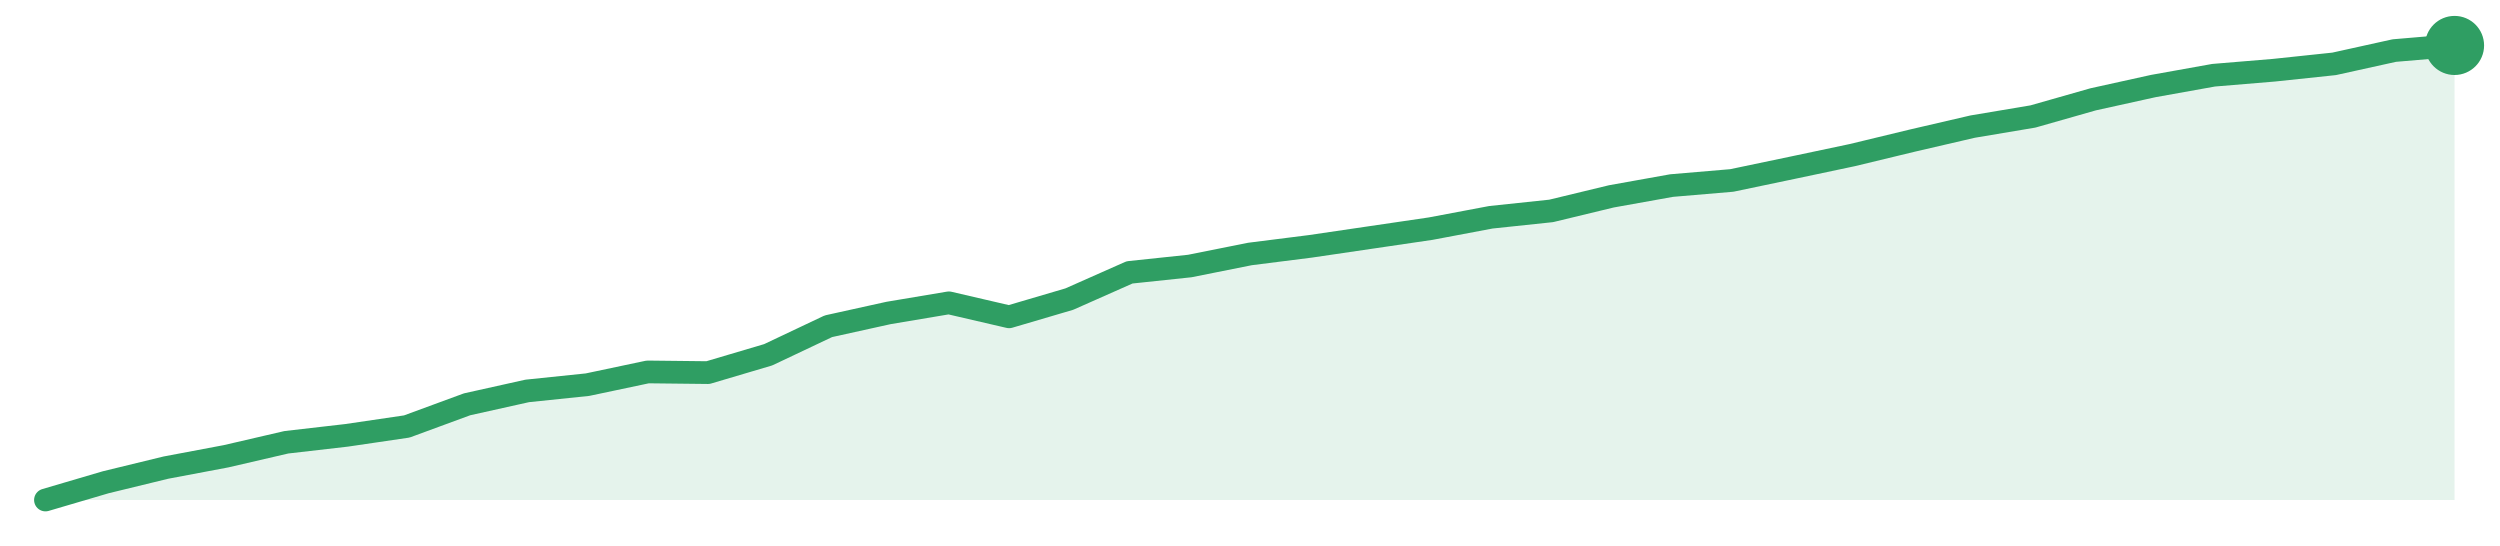
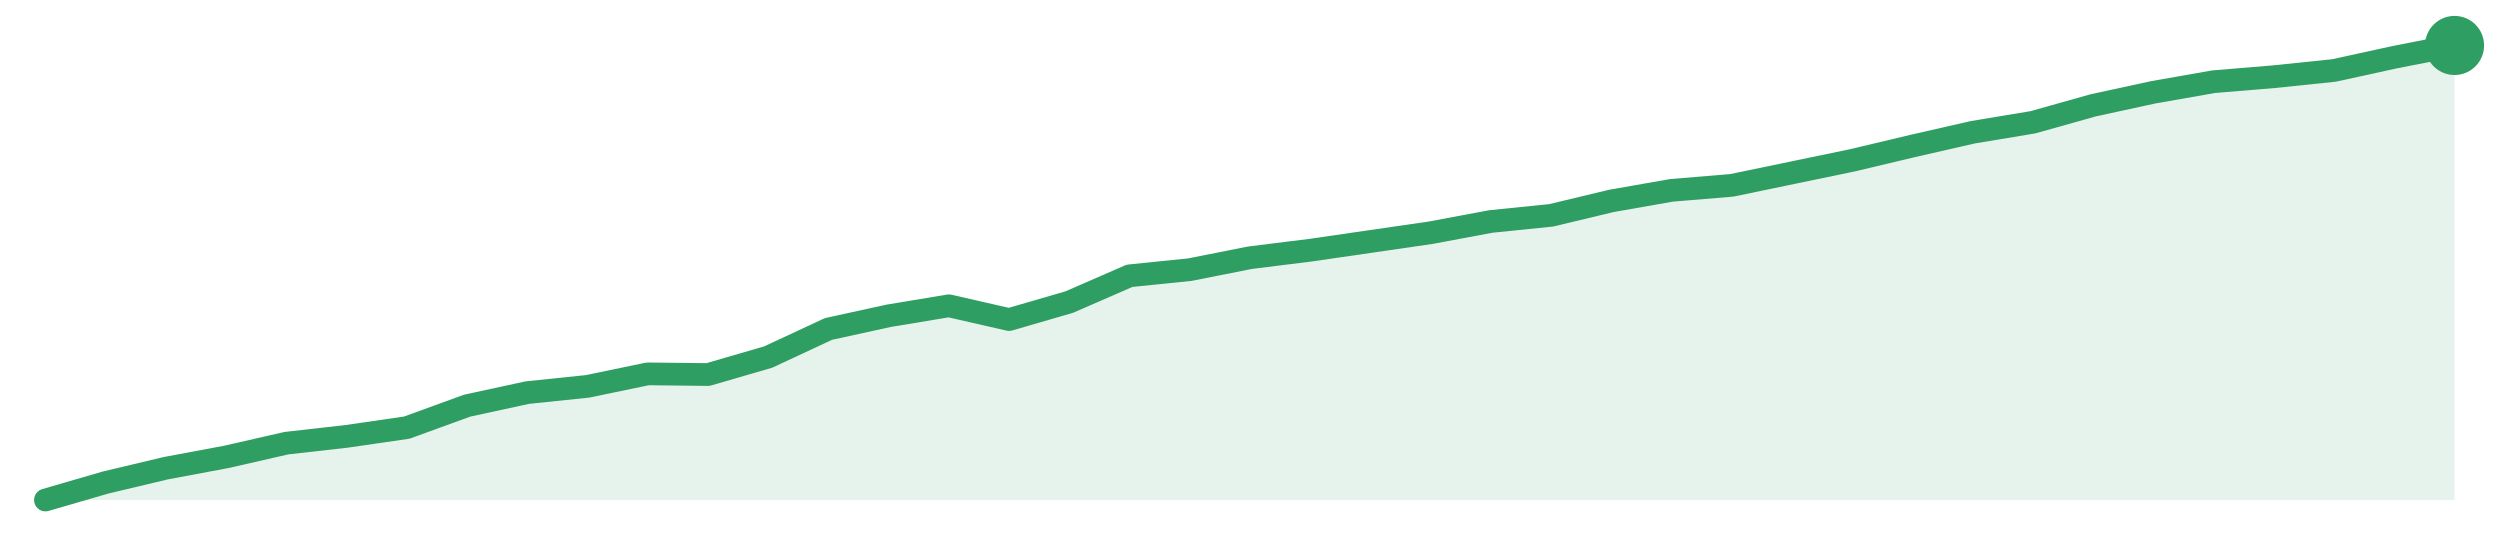
<svg xmlns="http://www.w3.org/2000/svg" width="220" height="48" viewBox="0 0 220 48" role="img" aria-label="trend">
-   <path d="M4.0,44.0 L4.0,44.0 L9.3,42.44 L14.6,41.15 L19.9,40.15 L25.2,38.92 L30.5,38.31 L35.8,37.53 L41.1,35.58 L46.4,34.4 L51.7,33.85 L57.0,32.73 L62.3,32.79 L67.6,31.22 L72.9,28.71 L78.2,27.54 L83.5,26.65 L88.8,27.88 L94.1,26.32 L99.4,23.97 L104.7,23.41 L110.0,22.35 L115.3,21.68 L120.6,20.9 L125.9,20.12 L131.2,19.12 L136.5,18.56 L141.8,17.28 L147.1,16.33 L152.4,15.88 L157.7,14.77 L163.0,13.65 L168.3,12.37 L173.6,11.14 L178.9,10.25 L184.2,8.74 L189.5,7.57 L194.8,6.62 L200.1,6.18 L205.4,5.62 L210.7,4.45 L216.0,4.0 L216.0,44.0 Z" fill="#2f9e631f" />
-   <path d="M4.0,44.0 L9.3,42.44 L14.6,41.15 L19.9,40.15 L25.2,38.92 L30.5,38.31 L35.8,37.53 L41.1,35.58 L46.4,34.4 L51.7,33.85 L57.0,32.73 L62.3,32.79 L67.6,31.22 L72.9,28.71 L78.2,27.54 L83.5,26.65 L88.8,27.88 L94.1,26.32 L99.4,23.97 L104.7,23.41 L110.0,22.35 L115.3,21.68 L120.6,20.9 L125.9,20.12 L131.2,19.12 L136.5,18.56 L141.8,17.28 L147.1,16.33 L152.4,15.88 L157.7,14.77 L163.0,13.65 L168.3,12.37 L173.6,11.14 L178.9,10.25 L184.2,8.74 L189.5,7.57 L194.8,6.62 L200.1,6.18 L205.4,5.62 L210.7,4.45 L216.0,4.0" fill="none" stroke="#2f9e63" stroke-width="2" stroke-linejoin="round" stroke-linecap="round" />
+   <path d="M4.0,44.0 L4.0,44.0 L9.3,42.46 L14.6,41.2 L19.9,40.21 L25.2,39.0 L30.5,38.4 L35.8,37.63 L41.1,35.7 L46.4,34.55 L51.7,34.0 L57.0,32.9 L62.3,32.96 L67.6,31.42 L72.9,28.95 L78.2,27.79 L83.5,26.91 L88.8,28.12 L94.1,26.58 L99.4,24.27 L104.7,23.73 L110.0,22.68 L115.3,22.02 L120.6,21.25 L125.9,20.48 L131.2,19.49 L136.5,18.95 L141.8,17.68 L147.1,16.75 L152.4,16.31 L157.7,15.21 L163.0,14.11 L168.3,12.85 L173.6,11.64 L178.9,10.76 L184.2,9.27 L189.5,8.12 L194.8,7.19 L200.1,6.75 L205.4,6.2 L210.7,5.04 L216.0,4.0 L216.0,44.0 Z" fill="#2f9e631f" />
+   <path d="M4.0,44.0 L9.3,42.46 L14.6,41.2 L19.9,40.21 L25.2,39.0 L30.5,38.4 L35.8,37.63 L41.1,35.7 L46.4,34.55 L51.7,34.0 L57.0,32.9 L62.3,32.96 L67.6,31.42 L72.9,28.95 L78.2,27.79 L83.5,26.91 L88.8,28.12 L94.1,26.58 L99.4,24.27 L104.7,23.73 L110.0,22.68 L115.3,22.02 L120.6,21.25 L125.9,20.48 L131.2,19.49 L136.5,18.95 L141.8,17.68 L147.1,16.75 L152.4,16.31 L157.7,15.21 L163.0,14.11 L168.3,12.85 L173.6,11.64 L178.9,10.76 L184.2,9.27 L189.5,8.12 L194.8,7.19 L200.1,6.75 L205.4,6.2 L210.7,5.04 L216.0,4.0" fill="none" stroke="#2f9e63" stroke-width="2" stroke-linejoin="round" stroke-linecap="round" />
  <circle cx="216.0" cy="4.0" r="2.6" fill="#2f9e63" />
</svg>
